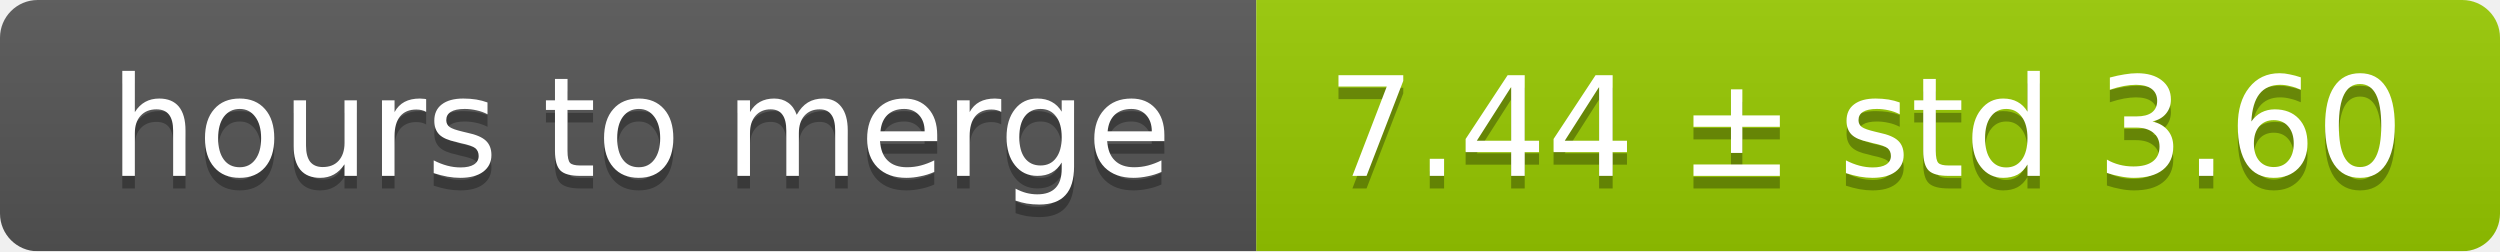
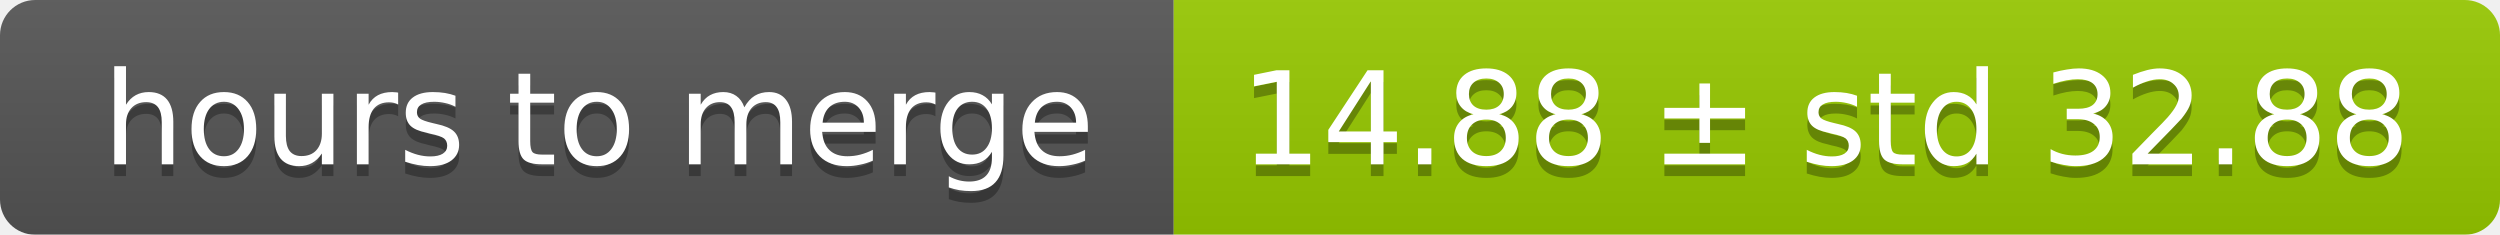
- <svg xmlns="http://www.w3.org/2000/svg" width="199" height="20">
+ <svg xmlns="http://www.w3.org/2000/svg" width="213" height="20">
  <linearGradient id="smooth" x2="0" y2="100%">
    <stop offset="0" stop-color="#bbb" stop-opacity=".1" />
    <stop offset="1" stop-opacity=".1" />
  </linearGradient>
  <mask id="round">
-     <rect width="199" height="20" rx="3" fill="#fff" />
+     <rect width="213" height="20" rx="3" fill="#fff" />
  </mask>
  <g mask="url(#round)">
    <rect width="100" height="20" fill="#555" />
-     <rect x="100" width="99" height="20" fill="#97ca00" />
-     <rect width="199" height="20" fill="url(#smooth)" />
+     <rect x="100" width="113" height="20" fill="#97ca00" />
+     <rect width="213" height="20" fill="url(#smooth)" />
  </g>
  <g fill="#fff" text-anchor="middle" font-family="DejaVu Sans,Verdana,Geneva,sans-serif" font-size="11">
    <text x="51" y="15" fill="#010101" fill-opacity=".3">hours to merge</text>
    <text x="51" y="14">hours to merge</text>
-     <text x="148.5" y="15" fill="#010101" fill-opacity=".3">7.44 ± std 3.60</text>
-     <text x="148.5" y="14">7.44 ± std 3.60</text>
+     <text x="155.5" y="15" fill="#010101" fill-opacity=".3">14.88 ± std 32.88</text>
+     <text x="155.5" y="14">14.88 ± std 32.88</text>
  </g>
</svg>
